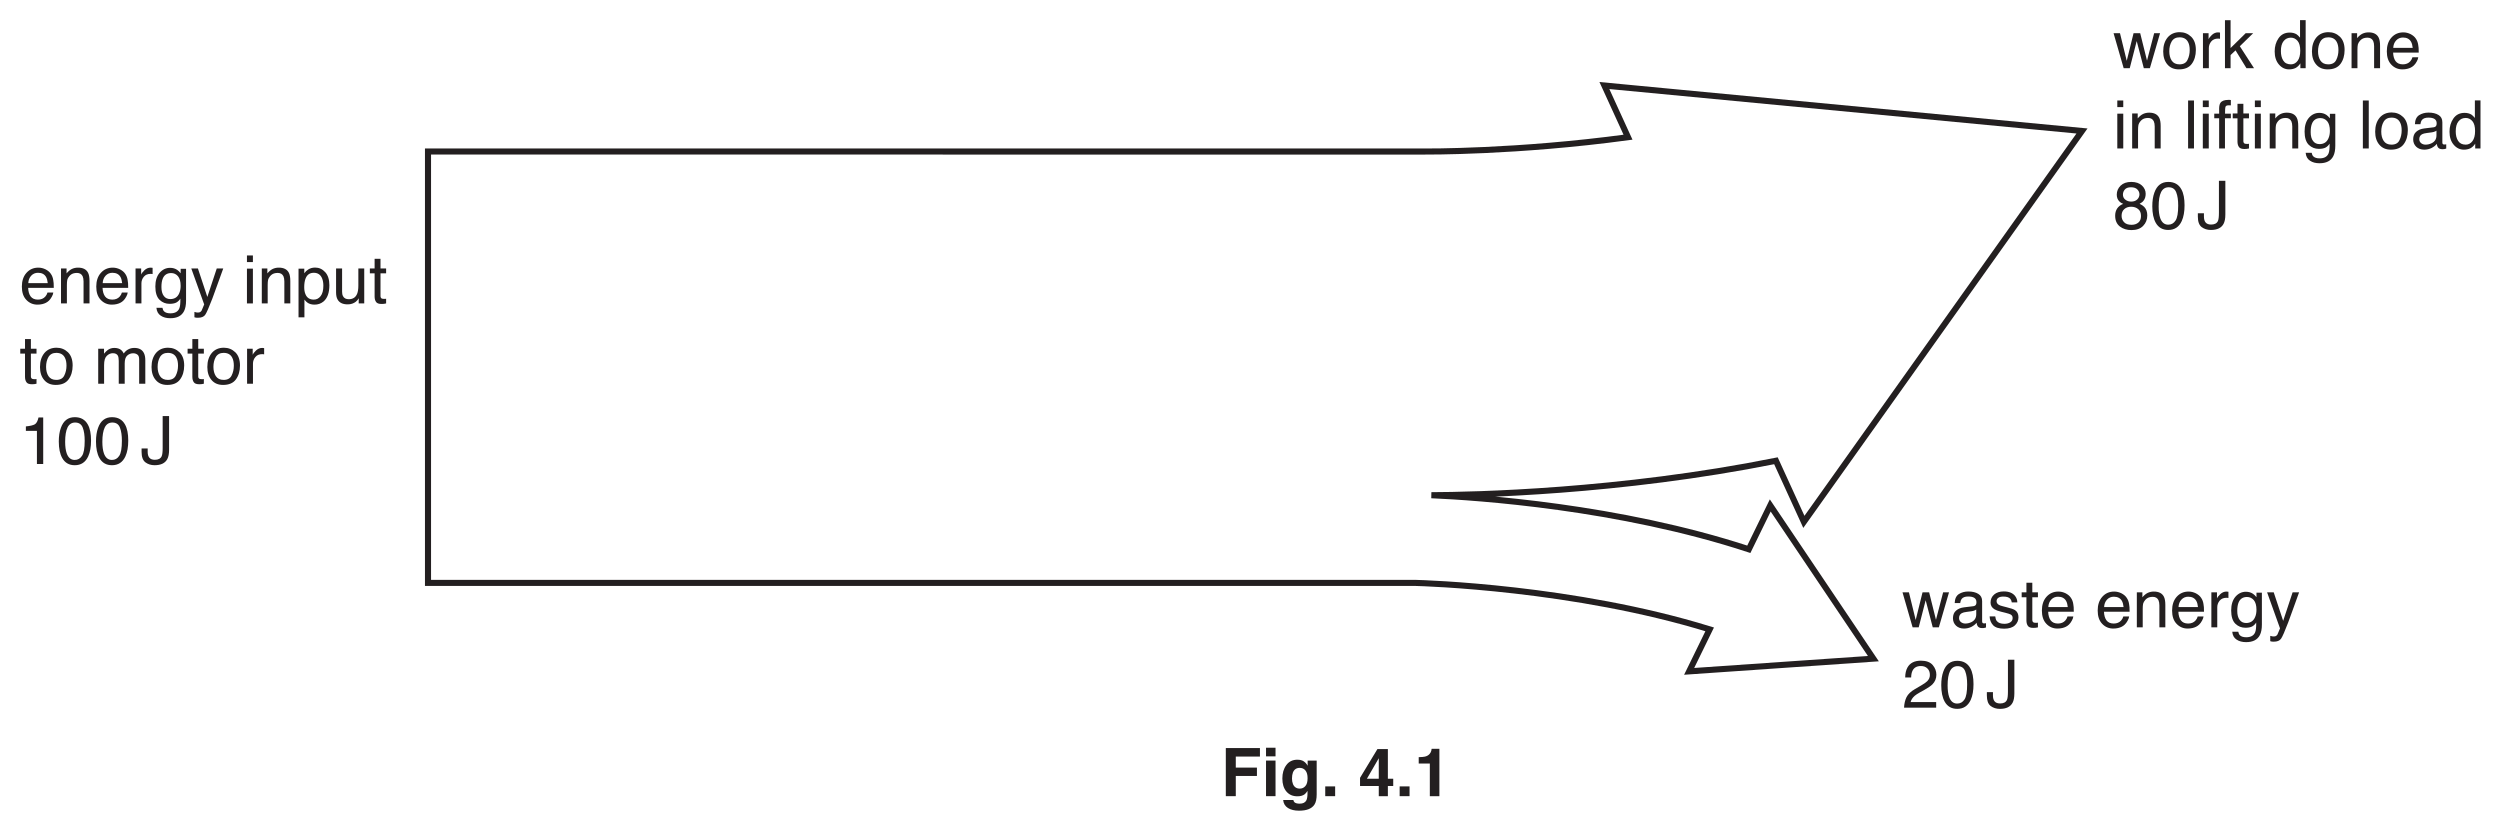
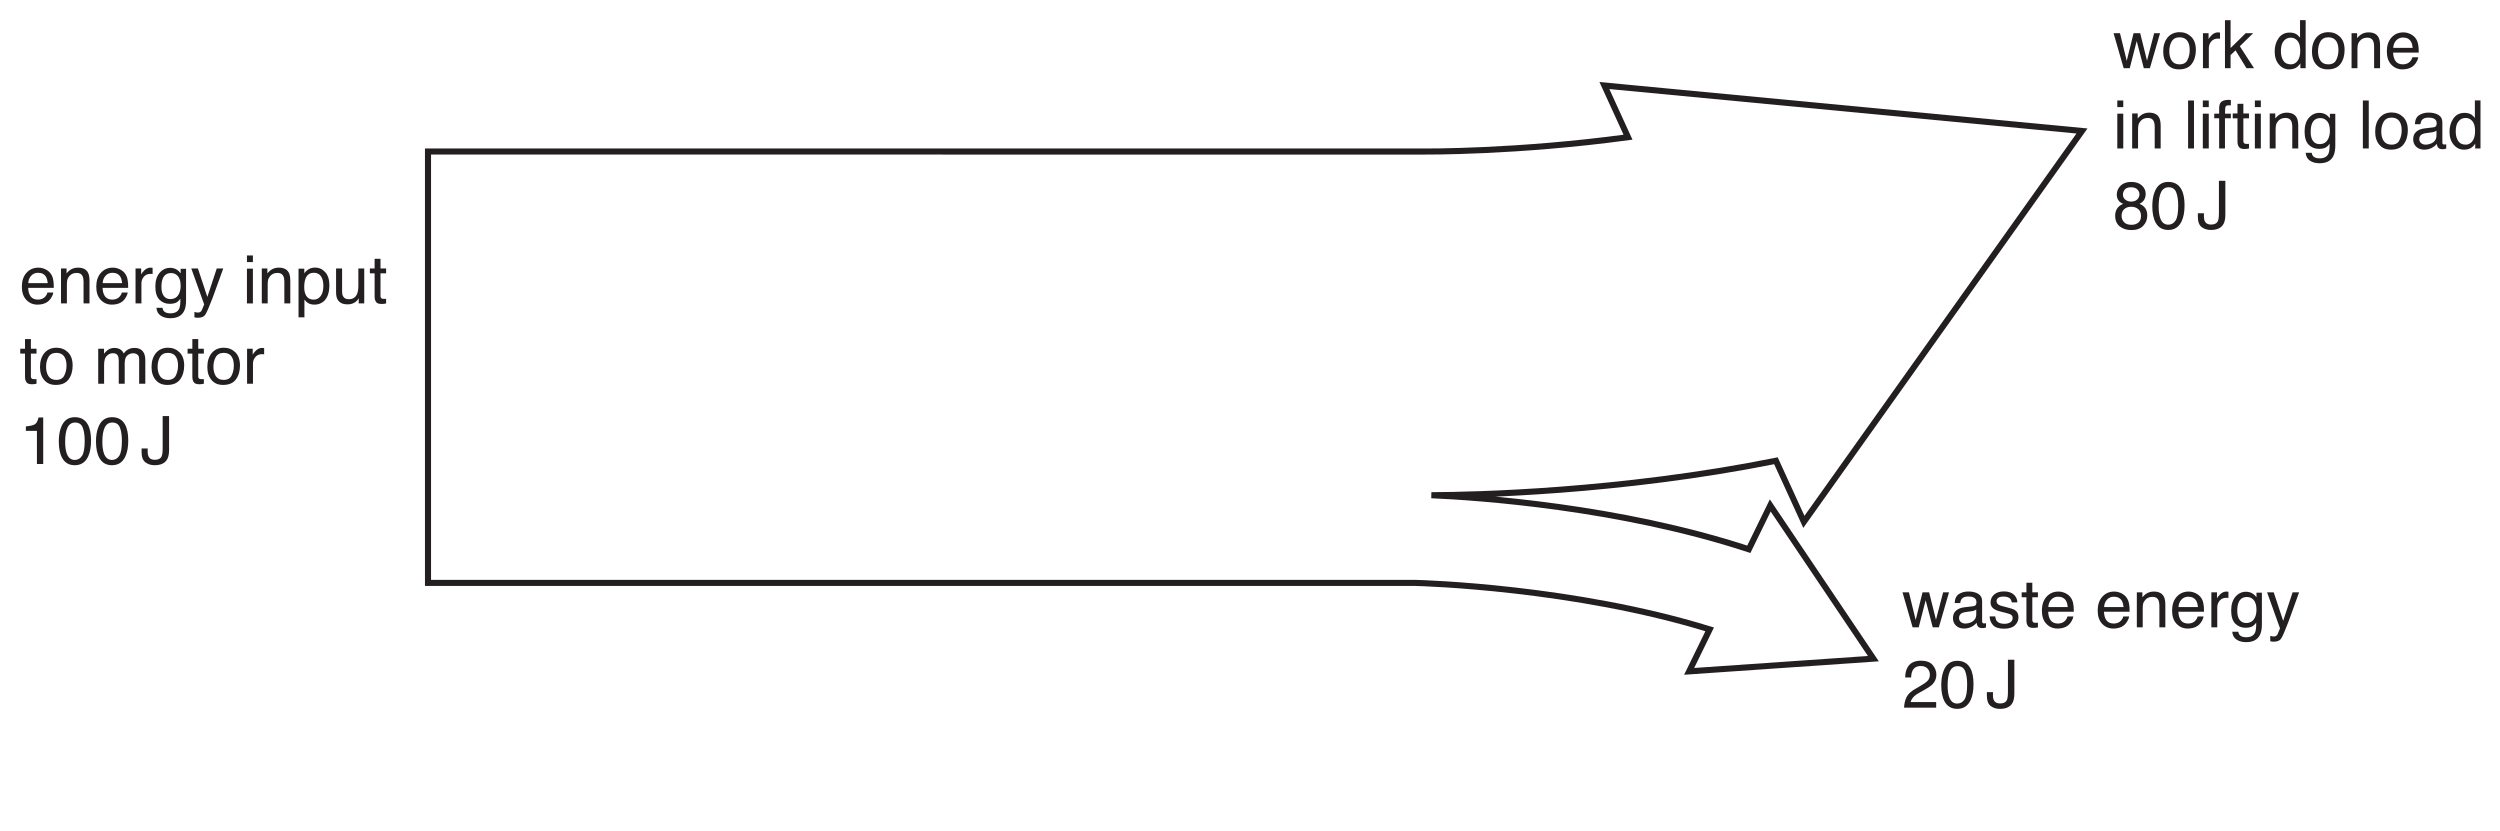
<svg xmlns="http://www.w3.org/2000/svg" xmlns:xlink="http://www.w3.org/1999/xlink" data-id="0625_2016ON_31_q04_fig4-1" data-width-mm="144.99" data-height-mm="48.15" data-measure="false" data-source="0625/31 ON 2016 p7" version="1.1" width="411" height="136.5" viewBox="0 0 411 136.5">
  <defs>
    <clipPath id="clip_1">
      <path transform="matrix(1,0,0,-1,-78,760.39)" d="M78 623.89H489V760.39H78Z" />
    </clipPath>
    <clipPath id="clip_2">
      <path transform="matrix(1,0,0,-1,-78,760.39)" d="M0 0H595.276V841.89H0Z" />
    </clipPath>
    <clipPath id="clip_3">
      <path transform="matrix(1,0,0,-1,-78,760.39)" d="M0 0H595.276V841.89H0Z" />
    </clipPath>
    <path id="font_4_72" d="M.282 .535C.319 .535 .355 .526 .390 .509 .424 .491 .451 .469 .469 .441 .487 .415 .499 .384 .504 .349 .510 .325 .512 .286 .512 .233H.129C.131 .180 .143 .137 .166 .105 .190 .073 .226 .057 .275 .057 .321 .057 .358 .072 .385 .102 .401 .120 .412 .140 .418 .163H.505C.503 .143 .495 .122 .482 .099 .469 .075 .455 .056 .439 .041 .412 .015 .379-.001 .340-.010 .319-.015 .295-.018 .268-.018 .203-.018 .148 .005 .103 .052 .057 .099 .035 .166 .035 .251 .035 .335 .057 .404 .103 .456 .149 .508 .208 .535 .282 .535M.422 .303C.418 .341 .410 .372 .397 .395 .373 .437 .333 .458 .276 .458 .236 .458 .202 .444 .175 .415 .147 .385 .133 .348 .131 .303H.422M.273 .536V.536Z" />
    <path id="font_4_81" d="M.064 .523H.147V.449C.172 .479 .198 .501 .226 .515 .254 .528 .284 .535 .318 .535 .393 .535 .443 .509 .469 .457 .483 .429 .490 .388 .490 .335V0H.401V.329C.401 .361 .396 .387 .387 .407 .371 .439 .343 .456 .302 .456 .281 .456 .264 .453 .250 .449 .226 .442 .205 .428 .187 .406 .172 .389 .163 .371 .158 .353 .154 .334 .152 .308 .152 .274V0H.064V.523M.270 .536V.536Z" />
    <path id="font_4_85" d="M.066 .523H.150V.432C.157 .450 .173 .471 .200 .497 .227 .522 .258 .535 .292 .535 .294 .535 .297 .534 .301 .534 .305 .534 .311 .533 .321 .532V.439C.316 .440 .311 .441 .306 .441 .302 .442 .297 .442 .292 .442 .248 .442 .214 .428 .190 .399 .166 .370 .154 .337 .154 .300V0H.066V.523Z" />
    <path id="font_4_74" d="M.249 .532C.290 .532 .325 .522 .356 .501 .373 .490 .389 .473 .407 .451V.518H.488V.042C.488-.024 .478-.076 .458-.115 .422-.186 .353-.221 .252-.221 .196-.221 .148-.209 .110-.183 .071-.158 .050-.119 .045-.065H.135C.139-.088 .147-.106 .160-.119 .180-.138 .211-.148 .254-.148 .321-.148 .365-.124 .386-.077 .399-.049 .404 .000 .403 .072 .386 .045 .365 .025 .340 .012 .315-.000 .282-.006 .242-.006 .185-.006 .135 .013 .093 .053 .051 .093 .029 .160 .029 .253 .029 .340 .051 .409 .093 .458 .136 .507 .188 .532 .249 .532M.407 .263C.407 .328 .393 .376 .367 .407 .340 .438 .306 .454 .265 .454 .203 .454 .160 .425 .138 .367 .126 .336 .120 .295 .120 .245 .120 .187 .132 .142 .156 .111 .179 .080 .212 .065 .252 .065 .315 .065 .360 .093 .385 .150 .400 .182 .407 .220 .407 .263M.259 .536V.536Z" />
    <path id="font_4_92" d="M.391 .523H.488C.475 .489 .448 .413 .405 .293 .373 .203 .347 .130 .325 .073 .274-.059 .239-.141 .218-.170 .197-.200 .161-.214 .110-.214 .098-.214 .088-.214 .082-.213 .075-.212 .067-.210 .057-.207V-.127C.072-.131 .083-.134 .090-.135 .097-.136 .103-.136 .108-.136 .125-.136 .137-.134 .144-.128 .152-.123 .158-.116 .164-.108 .165-.106 .171-.092 .181-.068 .191-.044 .199-.026 .203-.015L.010 .523H.109L.25 .097 .391 .523M.249 .536V.536Z" />
    <path id="font_4_3" d="" />
    <path id="font_4_76" d="M.064 .520H.153V0H.064V.520M.064 .717H.153V.618H.064V.717Z" />
    <path id="font_4_83" d="M.285 .057C.326 .057 .360 .074 .387 .109 .414 .143 .428 .195 .428 .264 .428 .306 .422 .342 .410 .372 .387 .430 .345 .458 .285 .458 .224 .458 .182 .428 .160 .367 .148 .334 .142 .292 .142 .242 .142 .202 .148 .167 .160 .139 .182 .084 .224 .057 .285 .057M.057 .520H.143V.451C.160 .475 .179 .493 .200 .506 .230 .526 .265 .536 .305 .536 .364 .536 .414 .513 .456 .467 .497 .422 .518 .357 .518 .272 .518 .158 .488 .076 .428 .027 .390-.003 .347-.018 .296-.018 .257-.018 .224-.009 .197 .007 .182 .016 .164 .033 .145 .057V-.208H.057V.520Z" />
    <path id="font_4_88" d="M.152 .523V.175C.152 .149 .156 .127 .165 .110 .180 .079 .209 .063 .252 .063 .313 .063 .355 .090 .377 .145 .389 .174 .395 .215 .395 .266V.523H.483V0H.400L.401 .077C.389 .057 .375 .040 .358 .026 .325-.000 .284-.014 .236-.014 .162-.014 .111 .010 .084 .060 .069 .086 .062 .122 .062 .167V.523H.152M.272 .536V.536Z" />
    <path id="font_4_87" d="M.082 .667H.170V.523H.254V.450H.170V.110C.170 .092 .177 .079 .189 .073 .196 .070 .207 .068 .223 .068 .227 .068 .232 .068 .237 .068 .242 .068 .247 .069 .254 .070V0C.244-.003 .233-.005 .222-.006 .211-.008 .200-.008 .187-.008 .146-.008 .118 .001 .104 .022 .089 .043 .082 .070 .082 .104V.450H.011V.523H.082V.667Z" />
    <path id="font_4_82" d="M.271 .057C.330 .057 .370 .079 .391 .123 .413 .167 .424 .216 .424 .270 .424 .319 .416 .359 .400 .389 .376 .437 .333 .461 .272 .461 .219 .461 .180 .441 .155 .400 .131 .359 .119 .310 .119 .252 .119 .196 .131 .150 .155 .113 .180 .076 .218 .057 .271 .057M.275 .538C.342 .538 .399 .515 .446 .470 .492 .425 .516 .359 .516 .272 .516 .188 .495 .118 .454 .063 .413 .008 .349-.018 .263-.018 .191-.018 .134 .005 .092 .054 .049 .103 .028 .168 .028 .250 .028 .338 .051 .407 .095 .460 .140 .512 .200 .538 .275 .538M.272 .536V.536Z" />
    <path id="font_4_80" d="M.064 .523H.151V.449C.172 .474 .191 .493 .208 .505 .236 .525 .269 .535 .306 .535 .348 .535 .381 .524 .407 .504 .421 .492 .434 .475 .446 .452 .465 .480 .488 .501 .515 .514 .541 .528 .571 .535 .604 .535 .674 .535 .722 .509 .747 .458 .761 .431 .768 .394 .768 .348V0H.676V.363C.676 .398 .668 .422 .650 .435 .633 .448 .611 .455 .586 .455 .552 .455 .522 .443 .497 .420 .472 .397 .460 .358 .460 .304V0H.371V.341C.371 .377 .366 .403 .358 .419 .345 .443 .320 .456 .283 .456 .250 .456 .220 .443 .193 .417 .165 .391 .152 .345 .152 .277V0H.064V.523Z" />
    <path id="font_4_20" d="M.095 .495V.562C.159 .568 .203 .579 .228 .593 .253 .607 .272 .642 .284 .696H.354V0H.260V.495H.095Z" />
    <path id="font_4_19" d="M.270 .700C.361 .700 .426 .662 .466 .588 .498 .530 .513 .451 .513 .351 .513 .256 .499 .177 .471 .115 .430 .026 .363-.018 .270-.018 .186-.018 .123 .017 .082 .090 .048 .151 .031 .233 .031 .336 .031 .415 .041 .483 .062 .540 .100 .647 .169 .700 .270 .700M.269 .061C.315 .061 .351 .081 .378 .122 .405 .162 .418 .237 .418 .347 .418 .426 .409 .492 .389 .543 .370 .594 .332 .620 .275 .620 .224 .620 .186 .595 .162 .547 .138 .498 .126 .426 .126 .332 .126 .261 .134 .203 .149 .160 .172 .094 .212 .061 .269 .061Z" />
    <path id="font_4_45" d="M.428 .214C.428 .153 .419 .106 .401 .073 .368 .012 .305-.018 .211-.018 .158-.018 .112-.003 .074 .025 .036 .054 .017 .106 .017 .181V.232H.108V.181C.108 .142 .117 .112 .134 .093 .151 .073 .179 .063 .215 .063 .267 .063 .301 .081 .317 .116 .327 .138 .332 .179 .332 .240V.717H.428V.214Z" />
    <clipPath id="clip_5">
      <path transform="matrix(1,0,0,-1,-78,760.39)" d="M66.798 642.5H491.355V758.81H66.798Z" />
    </clipPath>
    <path id="font_4_90" d="M.104 .523 .205 .110 .307 .523H.406L.508 .113 .615 .523H.703L.551 0H.460L.354 .405 .250 0H.159L.008 .523H.104Z" />
    <path id="font_4_78" d="M.062 .717H.146V.301L.372 .523H.484L.284 .328 .496 0H.383L.220 .266 .146 .196V0H.062V.717Z" />
    <path id="font_4_71" d="M.120 .255C.120 .199 .131 .152 .155 .114 .179 .076 .217 .057 .270 .057 .310 .057 .344 .075 .370 .110 .396 .145 .409 .195 .409 .261 .409 .327 .396 .376 .369 .408 .342 .440 .308 .456 .269 .456 .224 .456 .188 .439 .161 .405 .133 .371 .120 .321 .120 .255M.252 .532C.292 .532 .326 .523 .353 .507 .368 .497 .386 .480 .406 .456V.718H.490V0H.411V.072C.391 .040 .366 .017 .338 .002 .310-.011 .278-.018 .242-.018 .184-.018 .133 .005 .091 .054 .048 .103 .027 .169 .027 .250 .027 .326 .046 .392 .085 .448 .124 .504 .180 .532 .252 .532Z" />
    <path id="font_4_79" d="M.066 .717H.154V0H.066V.717Z" />
    <path id="font_4_73" d="M.086 .602C.087 .638 .094 .665 .105 .681 .125 .711 .165 .726 .224 .726 .229 .726 .235 .726 .241 .726 .247 .725 .253 .725 .261 .724V.644C.252 .644 .245 .645 .241 .645 .237 .645 .233 .645 .229 .645 .203 .645 .187 .638 .182 .625 .176 .611 .174 .576 .174 .520H.261V.451H.173V0H.086V.451H.013V.520H.086V.602Z" />
    <path id="font_4_68" d="M.131 .139C.131 .114 .141 .094 .159 .079 .178 .064 .200 .057 .225 .057 .256 .057 .286 .064 .315 .078 .364 .102 .388 .141 .388 .195V.266C.377 .258 .364 .252 .347 .247 .330 .243 .313 .239 .297 .238L.244 .231C.212 .227 .188 .221 .172 .212 .145 .197 .131 .172 .131 .139M.344 .316C.364 .319 .378 .327 .385 .342 .389 .350 .391 .361 .391 .376 .391 .406 .380 .427 .359 .441 .337 .455 .307 .461 .267 .461 .221 .461 .189 .449 .169 .424 .159 .410 .152 .390 .148 .363H.066C.068 .427 .089 .472 .129 .498 .169 .523 .216 .536 .269 .536 .331 .536 .381 .524 .419 .500 .457 .477 .476 .441 .476 .391V.089C.476 .080 .478 .073 .482 .067 .485 .062 .493 .059 .505 .059 .509 .059 .514 .059 .519 .060 .523 .060 .529 .061 .534 .062V-.002C.520-.006 .510-.009 .503-.010 .496-.011 .486-.011 .474-.011 .443-.011 .421-.000 .408 .020 .401 .032 .395 .048 .393 .069 .375 .045 .349 .025 .315 .007 .282-.009 .245-.018 .205-.018 .156-.018 .116-.003 .086 .025 .055 .055 .040 .092 .040 .136 .040 .185 .055 .223 .085 .249 .115 .276 .155 .293 .204 .299L.344 .316M.271 .536V.536Z" />
    <path id="font_4_27" d="M.271 .406C.310 .406 .340 .417 .362 .438 .384 .460 .395 .485 .395 .515 .395 .541 .385 .565 .364 .587 .343 .609 .311 .620 .269 .620 .226 .620 .196 .609 .177 .587 .158 .565 .148 .540 .148 .510 .148 .478 .161 .452 .185 .434 .209 .415 .238 .406 .271 .406M.277 .059C.318 .059 .351 .070 .378 .092 .405 .114 .418 .147 .418 .190 .418 .236 .405 .270 .377 .293 .349 .317 .314 .329 .270 .329 .229 .329 .194 .317 .168 .293 .141 .269 .128 .236 .128 .193 .128 .157 .140 .125 .164 .099 .189 .072 .226 .059 .277 .059M.152 .372C.127 .382 .108 .394 .095 .408 .069 .434 .056 .468 .056 .510 .056 .562 .075 .606 .113 .644 .151 .681 .204 .700 .273 .700 .340 .700 .393 .682 .431 .647 .469 .612 .488 .570 .488 .523 .488 .480 .477 .445 .455 .418 .443 .402 .423 .387 .397 .373 .426 .359 .449 .344 .466 .327 .497 .294 .512 .252 .512 .200 .512 .138 .492 .086 .450 .043 .409 .000 .350-.020 .275-.020 .207-.020 .149-.002 .102 .034 .055 .071 .032 .125 .032 .195 .032 .237 .042 .273 .062 .303 .082 .333 .112 .356 .152 .372Z" />
    <path id="font_4_86" d="M.116 .164C.119 .134 .126 .112 .138 .096 .160 .067 .199 .053 .253 .053 .286 .053 .315 .060 .339 .074 .364 .089 .376 .111 .376 .140 .376 .163 .367 .180 .347 .192 .334 .199 .309 .207 .271 .217L.202 .234C.157 .245 .124 .258 .103 .271 .065 .295 .046 .328 .046 .370 .046 .420 .064 .460 .100 .491 .135 .521 .183 .537 .244 .537 .322 .537 .379 .513 .414 .467 .436 .438 .446 .406 .446 .373H.363C.361 .392 .354 .410 .342 .426 .322 .449 .287 .460 .237 .460 .204 .460 .178 .454 .161 .441 .144 .429 .136 .412 .136 .391 .136 .369 .147 .351 .169 .337 .182 .329 .202 .322 .227 .316L.285 .301C.348 .286 .391 .271 .412 .257 .446 .234 .463 .199 .463 .151 .463 .104 .446 .064 .410 .030 .375-.003 .321-.020 .249-.020 .171-.020 .116-.002 .084 .032 .051 .068 .034 .111 .032 .164H.116M.246 .536V.536Z" />
    <clipPath id="clip_6">
      <path transform="matrix(1,0,0,-1,-78,760.39)" d="M66.798 642.5H491.355V758.81H66.798Z" />
    </clipPath>
    <path id="font_4_21" d="M.031 0C.034 .060 .046 .112 .068 .157 .090 .201 .132 .242 .195 .278L.289 .333C.331 .357 .360 .378 .377 .395 .404 .422 .417 .453 .417 .488 .417 .529 .405 .562 .380 .586 .356 .610 .323 .622 .283 .622 .222 .622 .181 .599 .158 .553 .145 .528 .138 .494 .137 .451H.048C.049 .512 .060 .561 .082 .600 .120 .668 .187 .702 .283 .702 .363 .702 .422 .680 .459 .637 .496 .593 .514 .545 .514 .492 .514 .436 .494 .388 .455 .348 .432 .325 .391 .297 .333 .264L.266 .227C.234 .209 .209 .193 .190 .177 .158 .148 .137 .117 .129 .083H.511V0H.031Z" />
-     <path id="font_7_41" d="M.076 .719H.586V.592H.225V.427H.541V.302H.225V0H.076V.719Z" />
-     <path id="font_7_76" d="M.208 .595H.066V.724H.208V.595M.066 .532H.208V0H.066V.532Z" />
-     <path id="font_7_74" d="M.293 .113C.326 .113 .353 .125 .375 .150 .398 .175 .409 .214 .409 .268 .409 .319 .399 .357 .377 .384 .356 .410 .327 .423 .291 .423 .243 .423 .209 .400 .190 .354 .181 .330 .176 .299 .176 .263 .176 .232 .181 .205 .191 .180 .210 .135 .244 .113 .293 .113M.258 .545C.285 .545 .308 .541 .328 .533 .362 .519 .389 .493 .410 .455V.532H.545V.027C.545-.041 .534-.093 .511-.127 .471-.187 .395-.217 .282-.217 .214-.217 .159-.204 .116-.177 .073-.150 .049-.110 .044-.057H.196C.200-.074 .206-.085 .215-.093 .230-.105 .255-.112 .291-.112 .341-.112 .374-.095 .391-.062 .402-.040 .408-.004 .408 .045V.079C.394 .057 .380 .040 .365 .028 .337 .007 .301-.002 .257-.002 .188-.002 .134 .021 .093 .069 .052 .117 .032 .182 .032 .264 .032 .344 .051 .410 .091 .464 .130 .518 .186 .545 .258 .545M.303 .545V.545Z" />
-     <path id="font_7_17" d="M.062 .146H.210V0H.062V.146Z" />
-     <path id="font_7_3" d="" />
-     <path id="font_7_23" d="M.522 .152H.442V0H.306V.152H.026V.274L.286 .704H.442V.261H.522V.152M.306 .261V.567L.129 .261H.306Z" />
-     <path id="font_7_20" d="M.069 .488V.583C.113 .584 .144 .587 .161 .591 .189 .597 .212 .610 .229 .628 .242 .641 .251 .658 .257 .679 .260 .692 .262 .701 .262 .708H.378V0H.235V.488H.069Z" />
  </defs>
  <g clip-path="url(#clip_1)">
    <g clip-path="url(#clip_2)">
      <g clip-path="url(#clip_3)" />
      <use data-text="e" xlink:href="#font_4_72" transform="matrix(11,0,0,-11,3.209,49.884)" fill="#231f20" />
      <use data-text="n" xlink:href="#font_4_81" transform="matrix(11,0,0,-11,9.325,49.884)" fill="#231f20" />
      <use data-text="e" xlink:href="#font_4_72" transform="matrix(11,0,0,-11,15.441,49.884)" fill="#231f20" />
      <use data-text="r" xlink:href="#font_4_85" transform="matrix(11,0,0,-11,21.557,49.884)" fill="#231f20" />
      <use data-text="g" xlink:href="#font_4_74" transform="matrix(11,0,0,-11,25.220,49.884)" fill="#231f20" />
      <use data-text="y" xlink:href="#font_4_92" transform="matrix(11,0,0,-11,31.336,49.884)" fill="#231f20" />
      <use data-text="i" xlink:href="#font_4_76" transform="matrix(11,0,0,-11,39.894,49.884)" fill="#231f20" />
      <use data-text="n" xlink:href="#font_4_81" transform="matrix(11,0,0,-11,42.336,49.884)" fill="#231f20" />
      <use data-text="p" xlink:href="#font_4_83" transform="matrix(11,0,0,-11,48.452,49.884)" fill="#231f20" />
      <use data-text="u" xlink:href="#font_4_88" transform="matrix(11,0,0,-11,54.568,49.884)" fill="#231f20" />
      <use data-text="t" xlink:href="#font_4_87" transform="matrix(11,0,0,-11,60.684,49.884)" fill="#231f20" />
      <use data-text="t" xlink:href="#font_4_87" transform="matrix(11,0,0,-11,3.209,63.083)" fill="#231f20" />
      <use data-text="o" xlink:href="#font_4_82" transform="matrix(11,0,0,-11,6.267,63.083)" fill="#231f20" />
      <use data-text="m" xlink:href="#font_4_80" transform="matrix(11,0,0,-11,15.441,63.083)" fill="#231f20" />
      <use data-text="o" xlink:href="#font_4_82" transform="matrix(11,0,0,-11,24.604,63.083)" fill="#231f20" />
      <use data-text="t" xlink:href="#font_4_87" transform="matrix(11,0,0,-11,30.720,63.083)" fill="#231f20" />
      <use data-text="o" xlink:href="#font_4_82" transform="matrix(11,0,0,-11,33.778,63.083)" fill="#231f20" />
      <use data-text="r" xlink:href="#font_4_85" transform="matrix(11,0,0,-11,39.894,63.083)" fill="#231f20" />
      <use data-text="1" xlink:href="#font_4_20" transform="matrix(11,0,0,-11,3.209,76.284)" fill="#231f20" />
      <use data-text="0" xlink:href="#font_4_19" transform="matrix(11,0,0,-11,9.325,76.284)" fill="#231f20" />
      <use data-text="0" xlink:href="#font_4_19" transform="matrix(11,0,0,-11,15.441,76.284)" fill="#231f20" />
      <use data-text="J" xlink:href="#font_4_45" transform="matrix(11,0,0,-11,23.090,76.283)" fill="#231f20" />
      <g clip-path="url(#clip_5)">
        <use data-text="w" xlink:href="#font_4_90" transform="matrix(11,0,0,-11,347.381,11.207)" fill="#231f20" />
        <use data-text="o" xlink:href="#font_4_82" transform="matrix(11,0,0,-11,355.323,11.207)" fill="#231f20" />
        <use data-text="r" xlink:href="#font_4_85" transform="matrix(11,0,0,-11,361.439,11.207)" fill="#231f20" />
        <use data-text="k" xlink:href="#font_4_78" transform="matrix(11,0,0,-11,365.102,11.207)" fill="#231f20" />
        <use data-text="d" xlink:href="#font_4_71" transform="matrix(11,0,0,-11,373.660,11.207)" fill="#231f20" />
        <use data-text="o" xlink:href="#font_4_82" transform="matrix(11,0,0,-11,379.776,11.207)" fill="#231f20" />
        <use data-text="n" xlink:href="#font_4_81" transform="matrix(11,0,0,-11,385.892,11.207)" fill="#231f20" />
        <use data-text="e" xlink:href="#font_4_72" transform="matrix(11,0,0,-11,392.008,11.207)" fill="#231f20" />
      </g>
      <use data-text="i" xlink:href="#font_4_76" transform="matrix(11,0,0,-11,347.381,24.407)" fill="#231f20" />
      <use data-text="n" xlink:href="#font_4_81" transform="matrix(11,0,0,-11,349.823,24.407)" fill="#231f20" />
      <use data-text="l" xlink:href="#font_4_79" transform="matrix(11,0,0,-11,358.997,24.407)" fill="#231f20" />
      <use data-text="i" xlink:href="#font_4_76" transform="matrix(11,0,0,-11,361.439,24.407)" fill="#231f20" />
      <use data-text="f" xlink:href="#font_4_73" transform="matrix(11,0,0,-11,363.881,24.407)" fill="#231f20" />
      <use data-text="t" xlink:href="#font_4_87" transform="matrix(11,0,0,-11,366.939,24.407)" fill="#231f20" />
      <use data-text="i" xlink:href="#font_4_76" transform="matrix(11,0,0,-11,369.997,24.407)" fill="#231f20" />
      <use data-text="n" xlink:href="#font_4_81" transform="matrix(11,0,0,-11,372.439,24.407)" fill="#231f20" />
      <use data-text="g" xlink:href="#font_4_74" transform="matrix(11,0,0,-11,378.555,24.407)" fill="#231f20" />
      <use data-text="l" xlink:href="#font_4_79" transform="matrix(11,0,0,-11,387.729,24.407)" fill="#231f20" />
      <use data-text="o" xlink:href="#font_4_82" transform="matrix(11,0,0,-11,390.171,24.407)" fill="#231f20" />
      <use data-text="a" xlink:href="#font_4_68" transform="matrix(11,0,0,-11,396.287,24.407)" fill="#231f20" />
      <use data-text="d" xlink:href="#font_4_71" transform="matrix(11,0,0,-11,402.403,24.407)" fill="#231f20" />
      <use data-text="8" xlink:href="#font_4_27" transform="matrix(11,0,0,-11,347.381,37.607)" fill="#231f20" />
      <use data-text="0" xlink:href="#font_4_19" transform="matrix(11,0,0,-11,353.497,37.607)" fill="#231f20" />
      <use data-text="J" xlink:href="#font_4_45" transform="matrix(11,0,0,-11,361.14,37.609)" fill="#231f20" />
      <use data-text="w" xlink:href="#font_4_90" transform="matrix(11,0,0,-11,312.685,103.137)" fill="#231f20" />
      <use data-text="a" xlink:href="#font_4_68" transform="matrix(11,0,0,-11,320.626,103.137)" fill="#231f20" />
      <use data-text="s" xlink:href="#font_4_86" transform="matrix(11,0,0,-11,326.742,103.137)" fill="#231f20" />
      <use data-text="t" xlink:href="#font_4_87" transform="matrix(11,0,0,-11,332.242,103.137)" fill="#231f20" />
      <use data-text="e" xlink:href="#font_4_72" transform="matrix(11,0,0,-11,335.301,103.137)" fill="#231f20" />
      <use data-text="e" xlink:href="#font_4_72" transform="matrix(11,0,0,-11,344.475,103.137)" fill="#231f20" />
      <use data-text="n" xlink:href="#font_4_81" transform="matrix(11,0,0,-11,350.591,103.137)" fill="#231f20" />
      <use data-text="e" xlink:href="#font_4_72" transform="matrix(11,0,0,-11,356.707,103.137)" fill="#231f20" />
      <use data-text="r" xlink:href="#font_4_85" transform="matrix(11,0,0,-11,362.823,103.137)" fill="#231f20" />
      <use data-text="g" xlink:href="#font_4_74" transform="matrix(11,0,0,-11,366.486,103.137)" fill="#231f20" />
      <use data-text="y" xlink:href="#font_4_92" transform="matrix(11,0,0,-11,372.602,103.137)" fill="#231f20" />
      <g clip-path="url(#clip_6)">
        <use data-text="2" xlink:href="#font_4_21" transform="matrix(11,0,0,-11,312.685,116.337)" fill="#231f20" />
        <use data-text="0" xlink:href="#font_4_19" transform="matrix(11,0,0,-11,318.801,116.337)" fill="#231f20" />
        <use data-text="J" xlink:href="#font_4_45" transform="matrix(11,0,0,-11,326.453,116.342)" fill="#231f20" />
        <path transform="matrix(1,0,0,-1,287.506,90.302)" stroke-width="1" stroke-linecap="butt" stroke-miterlimit="10" stroke-linejoin="miter" fill="none" stroke="#231f20" d="M0 0C-21.385 7.014-44.676 8.563-52.186 8.889-45.268 8.914-21.256 9.4 4.458 14.552L9.051 4.506 54.773 68.768-23.744 76.241-19.86 67.747C-38.163 65.264-53.177 65.391-53.352 65.39L-217.142 65.393V8.974 8.893-5.526H-54.854C-53.473-5.561-28.703-6.283-6.436-13.166L-9.811-20.07 20.477-17.979 3.523 7.208 0 0Z" />
      </g>
-       <use data-text="F" xlink:href="#font_7_41" transform="matrix(11,0,0,-11,200.688,130.890)" fill="#231f20" />
-       <use data-text="i" xlink:href="#font_7_76" transform="matrix(11,0,0,-11,207.409,130.890)" fill="#231f20" />
-       <use data-text="g" xlink:href="#font_7_74" transform="matrix(11,0,0,-11,210.467,130.890)" fill="#231f20" />
-       <use data-text="." xlink:href="#font_7_17" transform="matrix(11,0,0,-11,217.188,130.890)" fill="#231f20" />
-       <use data-text="4" xlink:href="#font_7_23" transform="matrix(11,0,0,-11,223.304,130.890)" fill="#231f20" />
-       <use data-text="." xlink:href="#font_7_17" transform="matrix(11,0,0,-11,229.420,130.890)" fill="#231f20" />
-       <use data-text="1" xlink:href="#font_7_20" transform="matrix(11,0,0,-11,232.478,130.890)" fill="#231f20" />
    </g>
  </g>
</svg>
